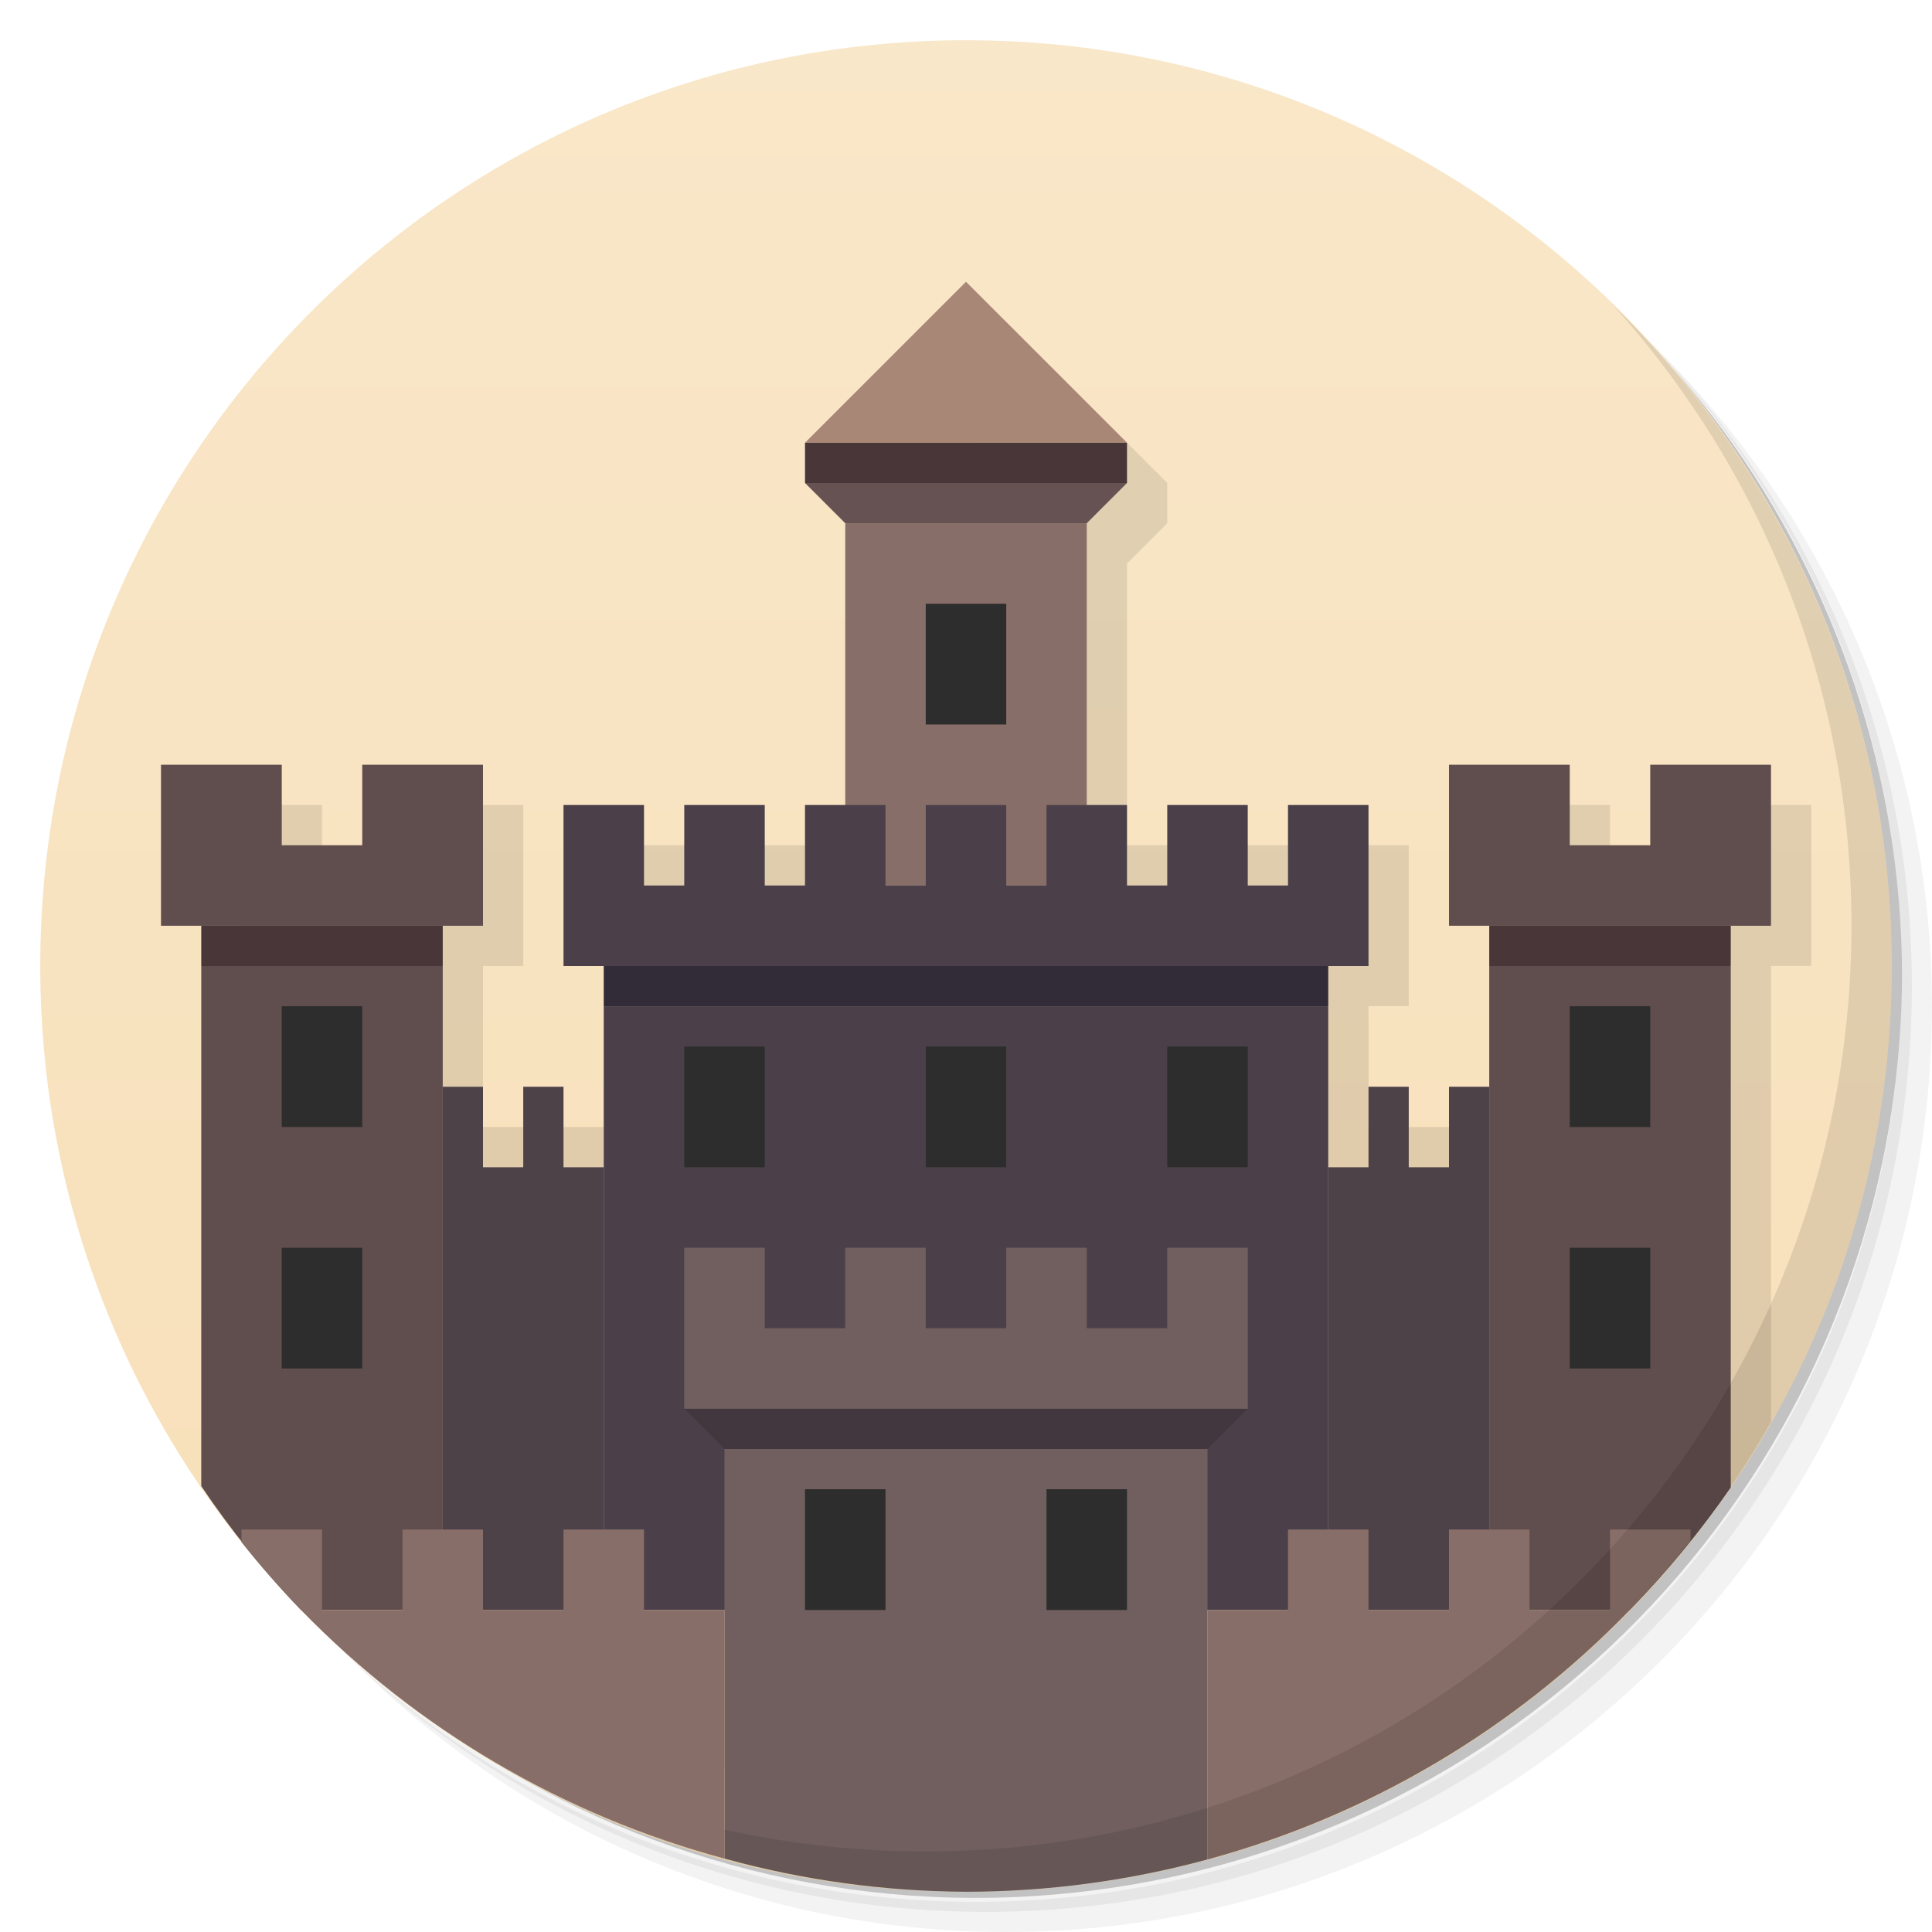
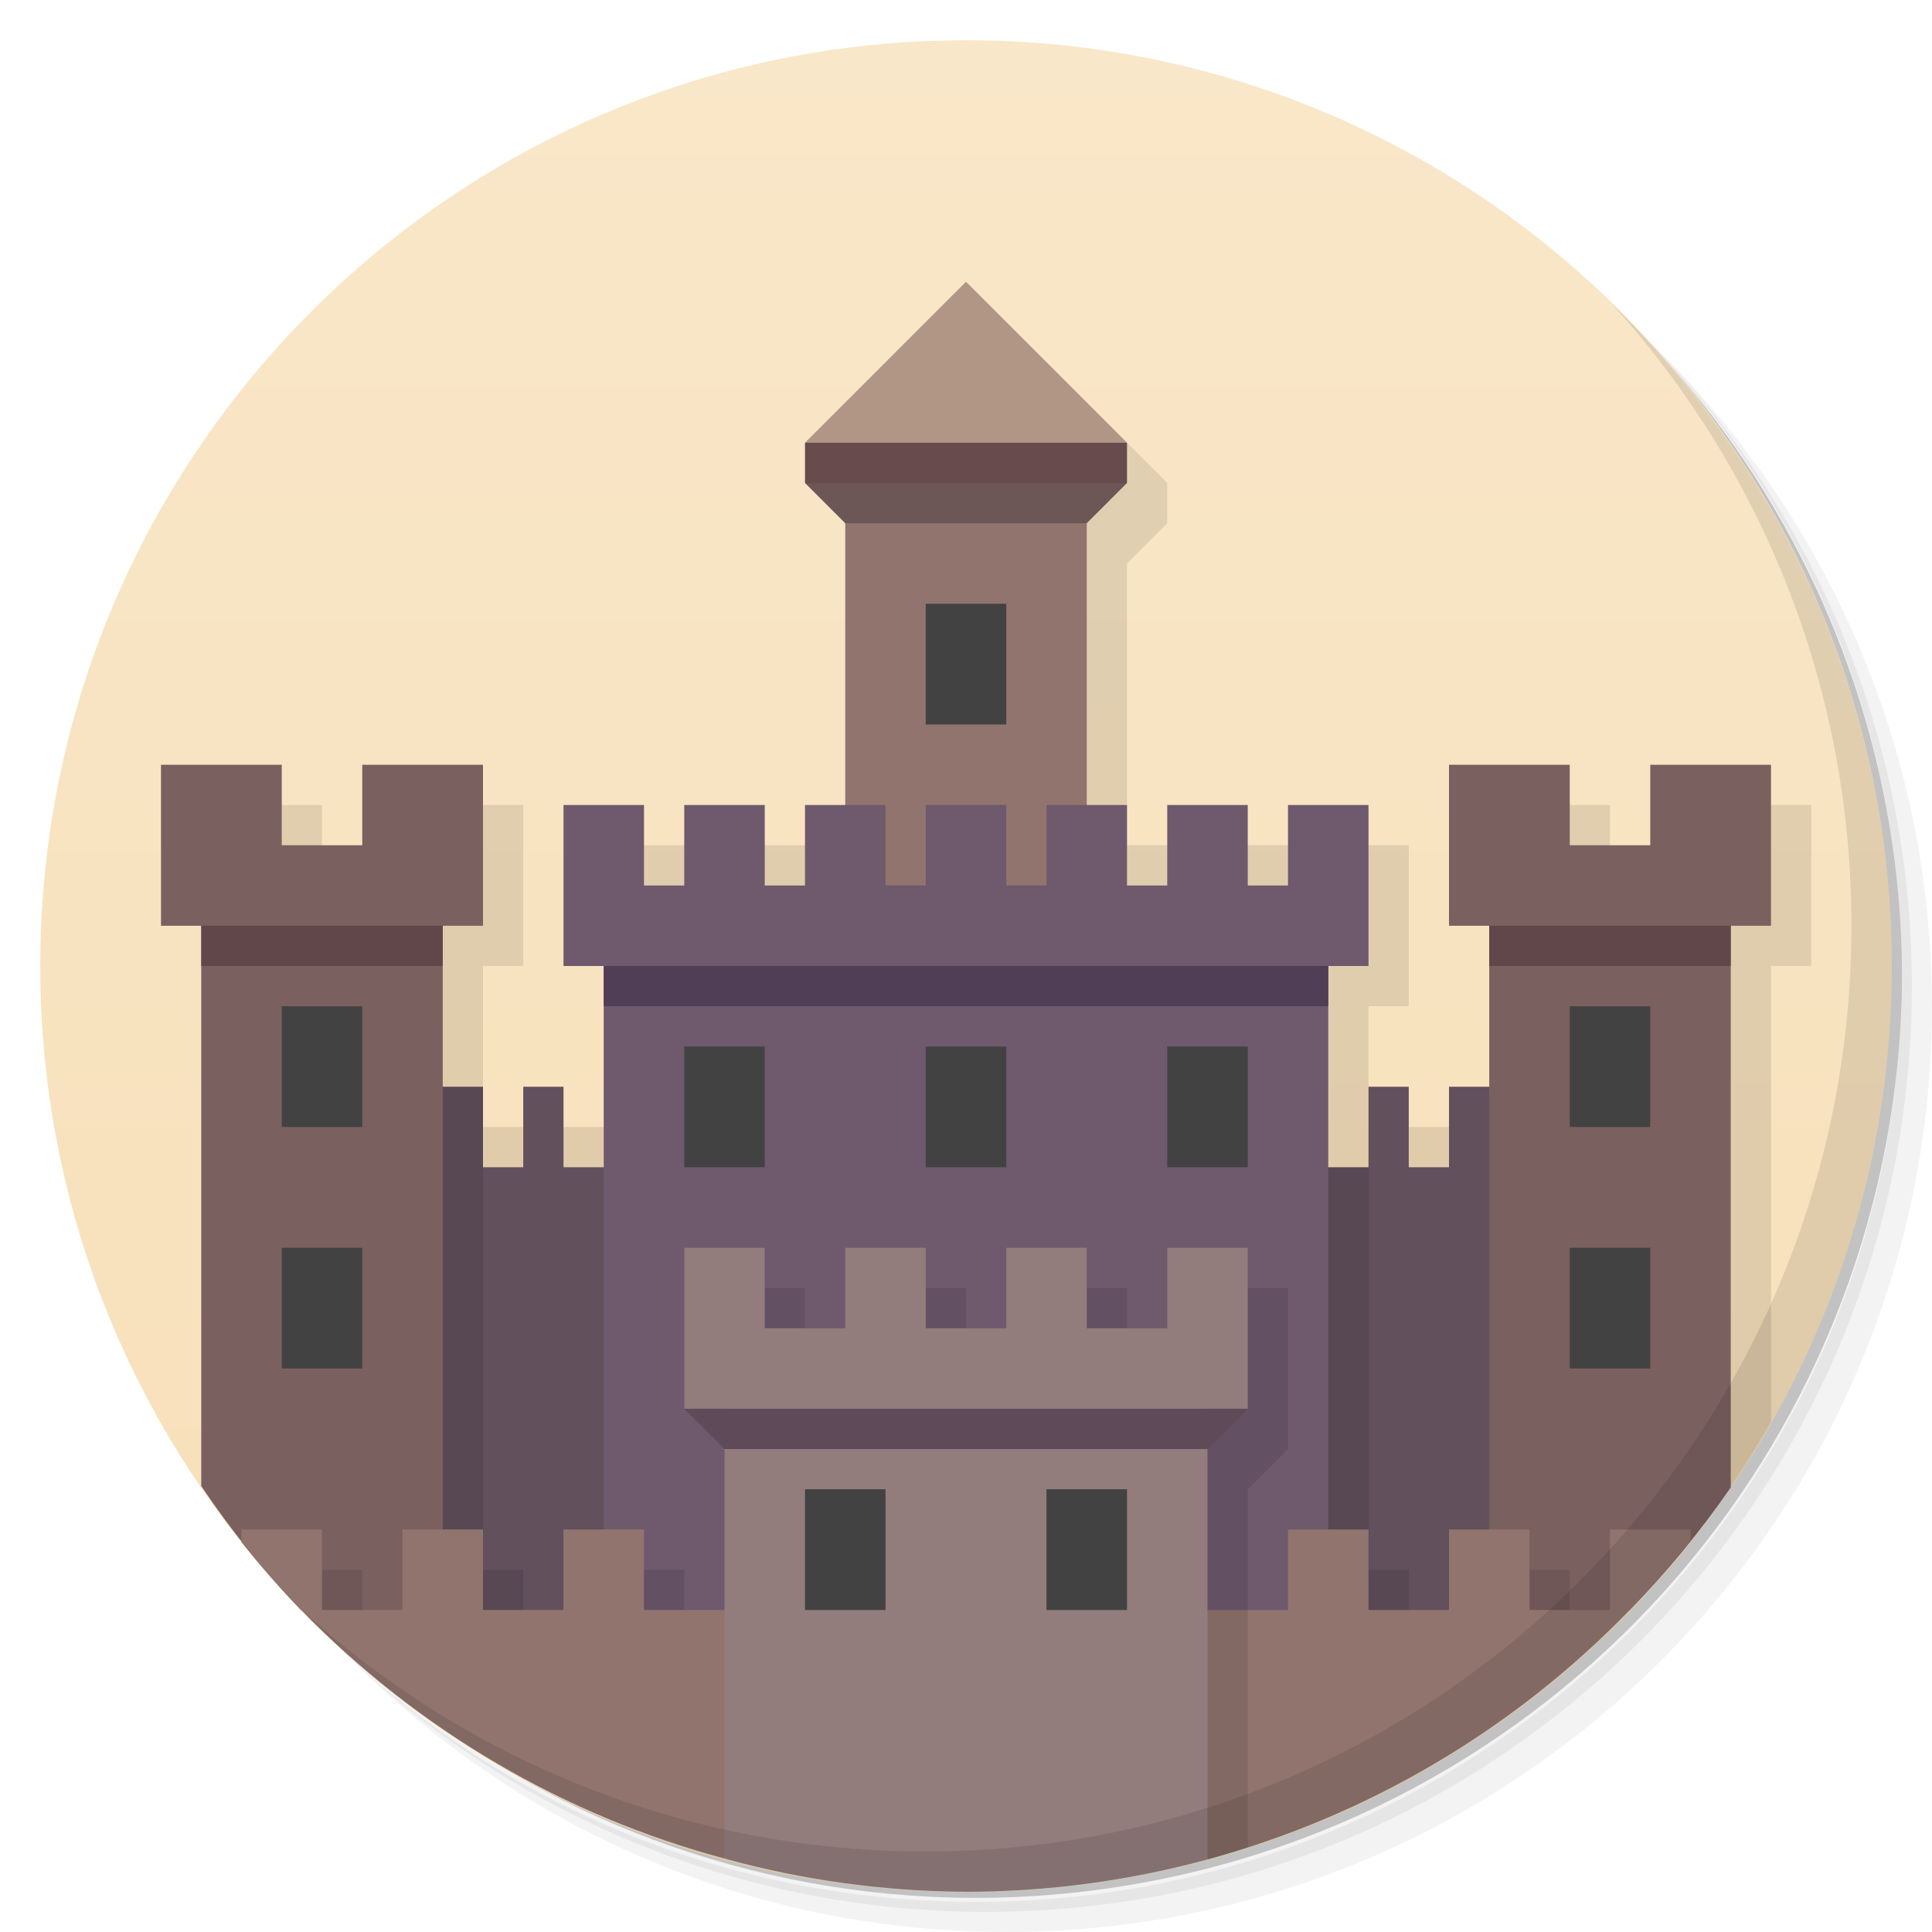
<svg xmlns="http://www.w3.org/2000/svg" version="1.1" viewBox="0 0 48 48">
  <defs>
    <linearGradient id="bg" x1="1" x2="47" gradientTransform="translate(-48 -1.9073e-6)" gradientUnits="userSpaceOnUse">
      <stop style="stop-color:#f7dfb7" offset="0" />
      <stop style="stop-color:#f9e7c9" offset="1" />
    </linearGradient>
  </defs>
  <path d="m36.31 5c5.859 4.062 9.688 10.831 9.688 18.5 0 12.426-10.07 22.5-22.5 22.5-7.669 0-14.438-3.828-18.5-9.688 1.037 1.822 2.306 3.499 3.781 4.969 4.085 3.712 9.514 5.969 15.469 5.969 12.703 0 23-10.298 23-23 0-5.954-2.256-11.384-5.969-15.469-1.469-1.475-3.147-2.744-4.969-3.781zm4.969 3.781c3.854 4.113 6.219 9.637 6.219 15.719 0 12.703-10.297 23-23 23-6.081 0-11.606-2.364-15.719-6.219 4.16 4.144 9.883 6.719 16.219 6.719 12.703 0 23-10.298 23-23 0-6.335-2.575-12.06-6.719-16.219z" style="opacity:.05" />
  <path d="m41.28 8.781c3.712 4.085 5.969 9.514 5.969 15.469 0 12.703-10.297 23-23 23-5.954 0-11.384-2.256-15.469-5.969 4.113 3.854 9.637 6.219 15.719 6.219 12.703 0 23-10.298 23-23 0-6.081-2.364-11.606-6.219-15.719z" style="opacity:.1" />
  <path d="m31.25 2.375c8.615 3.154 14.75 11.417 14.75 21.13 0 12.426-10.07 22.5-22.5 22.5-9.708 0-17.971-6.135-21.12-14.75a23 23 0 0 0 44.875-7 23 23 0 0 0-16-21.875z" style="opacity:.2" />
  <circle transform="rotate(-90)" cx="-24" cy="24" r="23" style="fill:url(#bg)" />
  <path d="m25 8-3 13h-7v7h-3v-4h1v-4h-3v2h-2v-2h-2v17.922l18 9.077c8.282-0.006 15.922-4.465 20-11.674v-11.326h1v-4h-3v2h-2v-2h-3v8.001h-3v-3.001h1v-4h-7v-7l1-1v-1z" style="opacity:.1" />
-   <rect x="15" y="25" width="18" height="15" style="fill:#4b404a" />
-   <path d="m18 36v10.176a23 23 0 0 0 6 0.824 23 23 0 0 0 6-0.803v-10.197h-12z" style="fill:#715f5f" />
-   <path d="m17 35 1 1h12l1-1h-14z" style="fill:#43373f" />
-   <path d="m17 31v4h14v-4h-2v2h-2v-2h-2v2h-2v-2h-2v2h-2v-2h-2z" style="fill:#715f5f" />
-   <path d="m11 27v13h4v-11h-1v-2h-1v2h-1v-2h-1z" style="fill:#4e4249" />
-   <path d="m5 24v12.922c0.736 1.095 1.566 2.125 2.479 3.078h3.521v-16" style="fill:#604d4d" />
-   <path d="m34 27v2h-1v11h4v-13h-1v2h-1v-2h-1z" style="fill:#4e4249" />
-   <path d="m37 24v16h3.488c0.923-0.941 1.763-1.959 2.512-3.043v-12.957" style="fill:#604d4d" />
-   <path d="m4 19v4h8v-4h-3v2h-2v-2h-3z" style="fill:#604d4d" />
-   <path d="m36 19v4h8v-4h-3v2h-2v-2h-3z" style="fill:#604d4d" />
-   <rect x="21" y="13" width="6" height="9" style="fill:#886e68" />
-   <rect x="23" y="15" width="2" height="3" style="fill:#2d2d2d" />
-   <path d="m27 13 1-1h-8l1 1z" style="fill:#665252" />
-   <rect x="20" y="11" width="8" height="1" style="fill:#483638" />
-   <path d="m20 11 4-4 4 4z" style="fill:#a88777" />
-   <rect x="39" y="25" width="2" height="3" style="fill:#2d2d2d" />
-   <rect x="39" y="31" width="2" height="3" style="fill:#2d2d2d" />
-   <rect x="7" y="25" width="2" height="3" style="fill:#2d2d2d" />
-   <rect x="7" y="31" width="2" height="3" style="fill:#2d2d2d" />
-   <rect x="17" y="26" width="2" height="3" style="fill:#2d2d2d" />
-   <rect x="23" y="26" width="2" height="3" style="fill:#2d2d2d" />
-   <rect x="29" y="26" width="2" height="3" style="fill:#2d2d2d" />
-   <rect x="20" y="37" width="2" height="3" style="fill:#2d2d2d" />
-   <rect x="26" y="37" width="2" height="3" style="fill:#2d2d2d" />
-   <path d="m32 38v2h-2v6.197a23 23 0 0 0 10.488-6.197 23 23 0 0 0 1.512-1.721v-0.279h-2v2h-2v-2h-2v2h-2v-2h-2z" style="fill:#886e68" />
+   <path d="m10 27v14h6v-12h-2v-2h-1v2h-1v-2zm24 0v2h-2v12h6v-14h-2v2h-1v-2z" style="fill:#62505d" />
+   <rect x="21" y="12" width="6" height="11" style="fill:#91746e" />
+   <path d="m14 20v4h1v17h18v-17h1v-4h-2v2h-1v-2h-2v2h-1v-2h-2v2h-1v-2h-2v2h-1v-2h-2v2h-1v-2h-2v2h-1v-2z" style="fill:#6e596d" />
+   <path d="m4 19v4h1v13.922c0.736 1.095 1.565 2.125 2.478 3.078l3.522 1v-18h1v-4h-3v2h-2v-2zm32 0v4h1v18l3.488-1c0.923-0.941 1.763-1.959 2.512-3.043v-13.957h1v-4h-3v2h-2v-2z" style="fill:#7b6060" />
+   <path d="m27 13 1-1-4-0.5-4 0.5 1 1z" style="fill:#6c5656" />
+   <path d="m20 11 4-4 4 4-4 0.5z" style="fill:#b19686" />
+   <rect x="20" y="11" width="8" height="1" style="fill:#674b4d" />
+   <path d="m11 27v14h2v-2h-1v-12zm22 2v12h2v-2h-1v-10zm-26 10 2 2v-2zm8 0v2h2v-2zm22 0v2h2v-2z" style="opacity:.1" />
+   <path d="m6 38v0.314c0.465 0.586 0.958 1.148 1.478 1.685 2.887 2.968 6.522 5.102 10.521 6.176l1-6.176h-3v-2h-2v2h-2v-2h-2v2h-2v-2h-2zm26 0v2h-3l1 6.197c3.989-1.085 7.613-3.227 10.488-6.197 0.532-0.548 1.037-1.122 1.512-1.721v-0.279h-2v2h-2v-2h-2v2h-2v-2h-2z" style="fill:#91746e" />
+   <path d="m18 32 1 8h12v-3l1-1v-4h-2v2h-2v-2h-2v2h-2v-2h-2v2h-2v-2z" style="opacity:.1" />
+   <path d="m17 31v4h1v11.176c1.955 0.538 3.972 0.815 6 0.824 2.027-0.002 4.044-0.272 6-0.803v-11.197h1v-4h-2v2h-2v-2h-2v2h-2v-2h-2v2h-2v-2h-2z" style="fill:#927c7c" />
  <path d="m40.03 7.531c3.712 4.084 5.969 9.514 5.969 15.469 0 12.703-10.297 23-23 23-5.954 0-11.384-2.256-15.469-5.969 4.178 4.291 10.01 6.969 16.469 6.969 12.703 0 23-10.298 23-23 0-6.462-2.677-12.291-6.969-16.469z" style="opacity:.1" />
-   <rect x="5" y="23" width="6" height="1" style="fill:#483638" />
-   <rect x="37" y="23" width="6" height="1" style="fill:#483638" />
-   <rect x="15" y="24" width="18" height="1" style="fill:#322b38" />
-   <path d="m6 38v0.314a23 23 0 0 0 1.479 1.686 23 23 0 0 0 10.521 6.176v-6.176h-2v-2h-2v2h-2v-2h-2v2h-2v-2h-2z" style="fill:#886e68" />
-   <path d="m14 20v4h20v-4h-2v2h-1v-2h-2v2h-1v-2h-2v2h-1v-2h-2v2h-1v-2h-2v2h-1v-2h-2v2h-1v-2h-2z" style="fill:#4b404a" />
+   <path d="m23 15v3h2v-3h-2zm-16 10v3h2v-3h-2zm32 0v3h2v-3h-2zm-22 1v3h2v-3h-2zm6 0v3h2v-3h-2zm6 0v3h2v-3h-2zm-22 5v3h2v-3h-2zm32 0v3h2v-3h-2zm-19 6v3h2v-3h-2zm6 0v3h2v-3h-2z" style="fill:#424242" />
+   <path d="m5 23v1h6v-1h-6zm32 0v1h6v-1h-6z" style="fill:#614749" />
+   <path d="m17 35 1 1h12l1-1h-14z" style="fill:#5e4a58" />
+   <path d="m15 24h18v1h-18z" style="fill:#4f3e56" />
+   <path d="m30 40v6.197c0.336-0.091 0.669-0.194 1-0.301v-5.896h-1z" style="opacity:.1" />
</svg>
